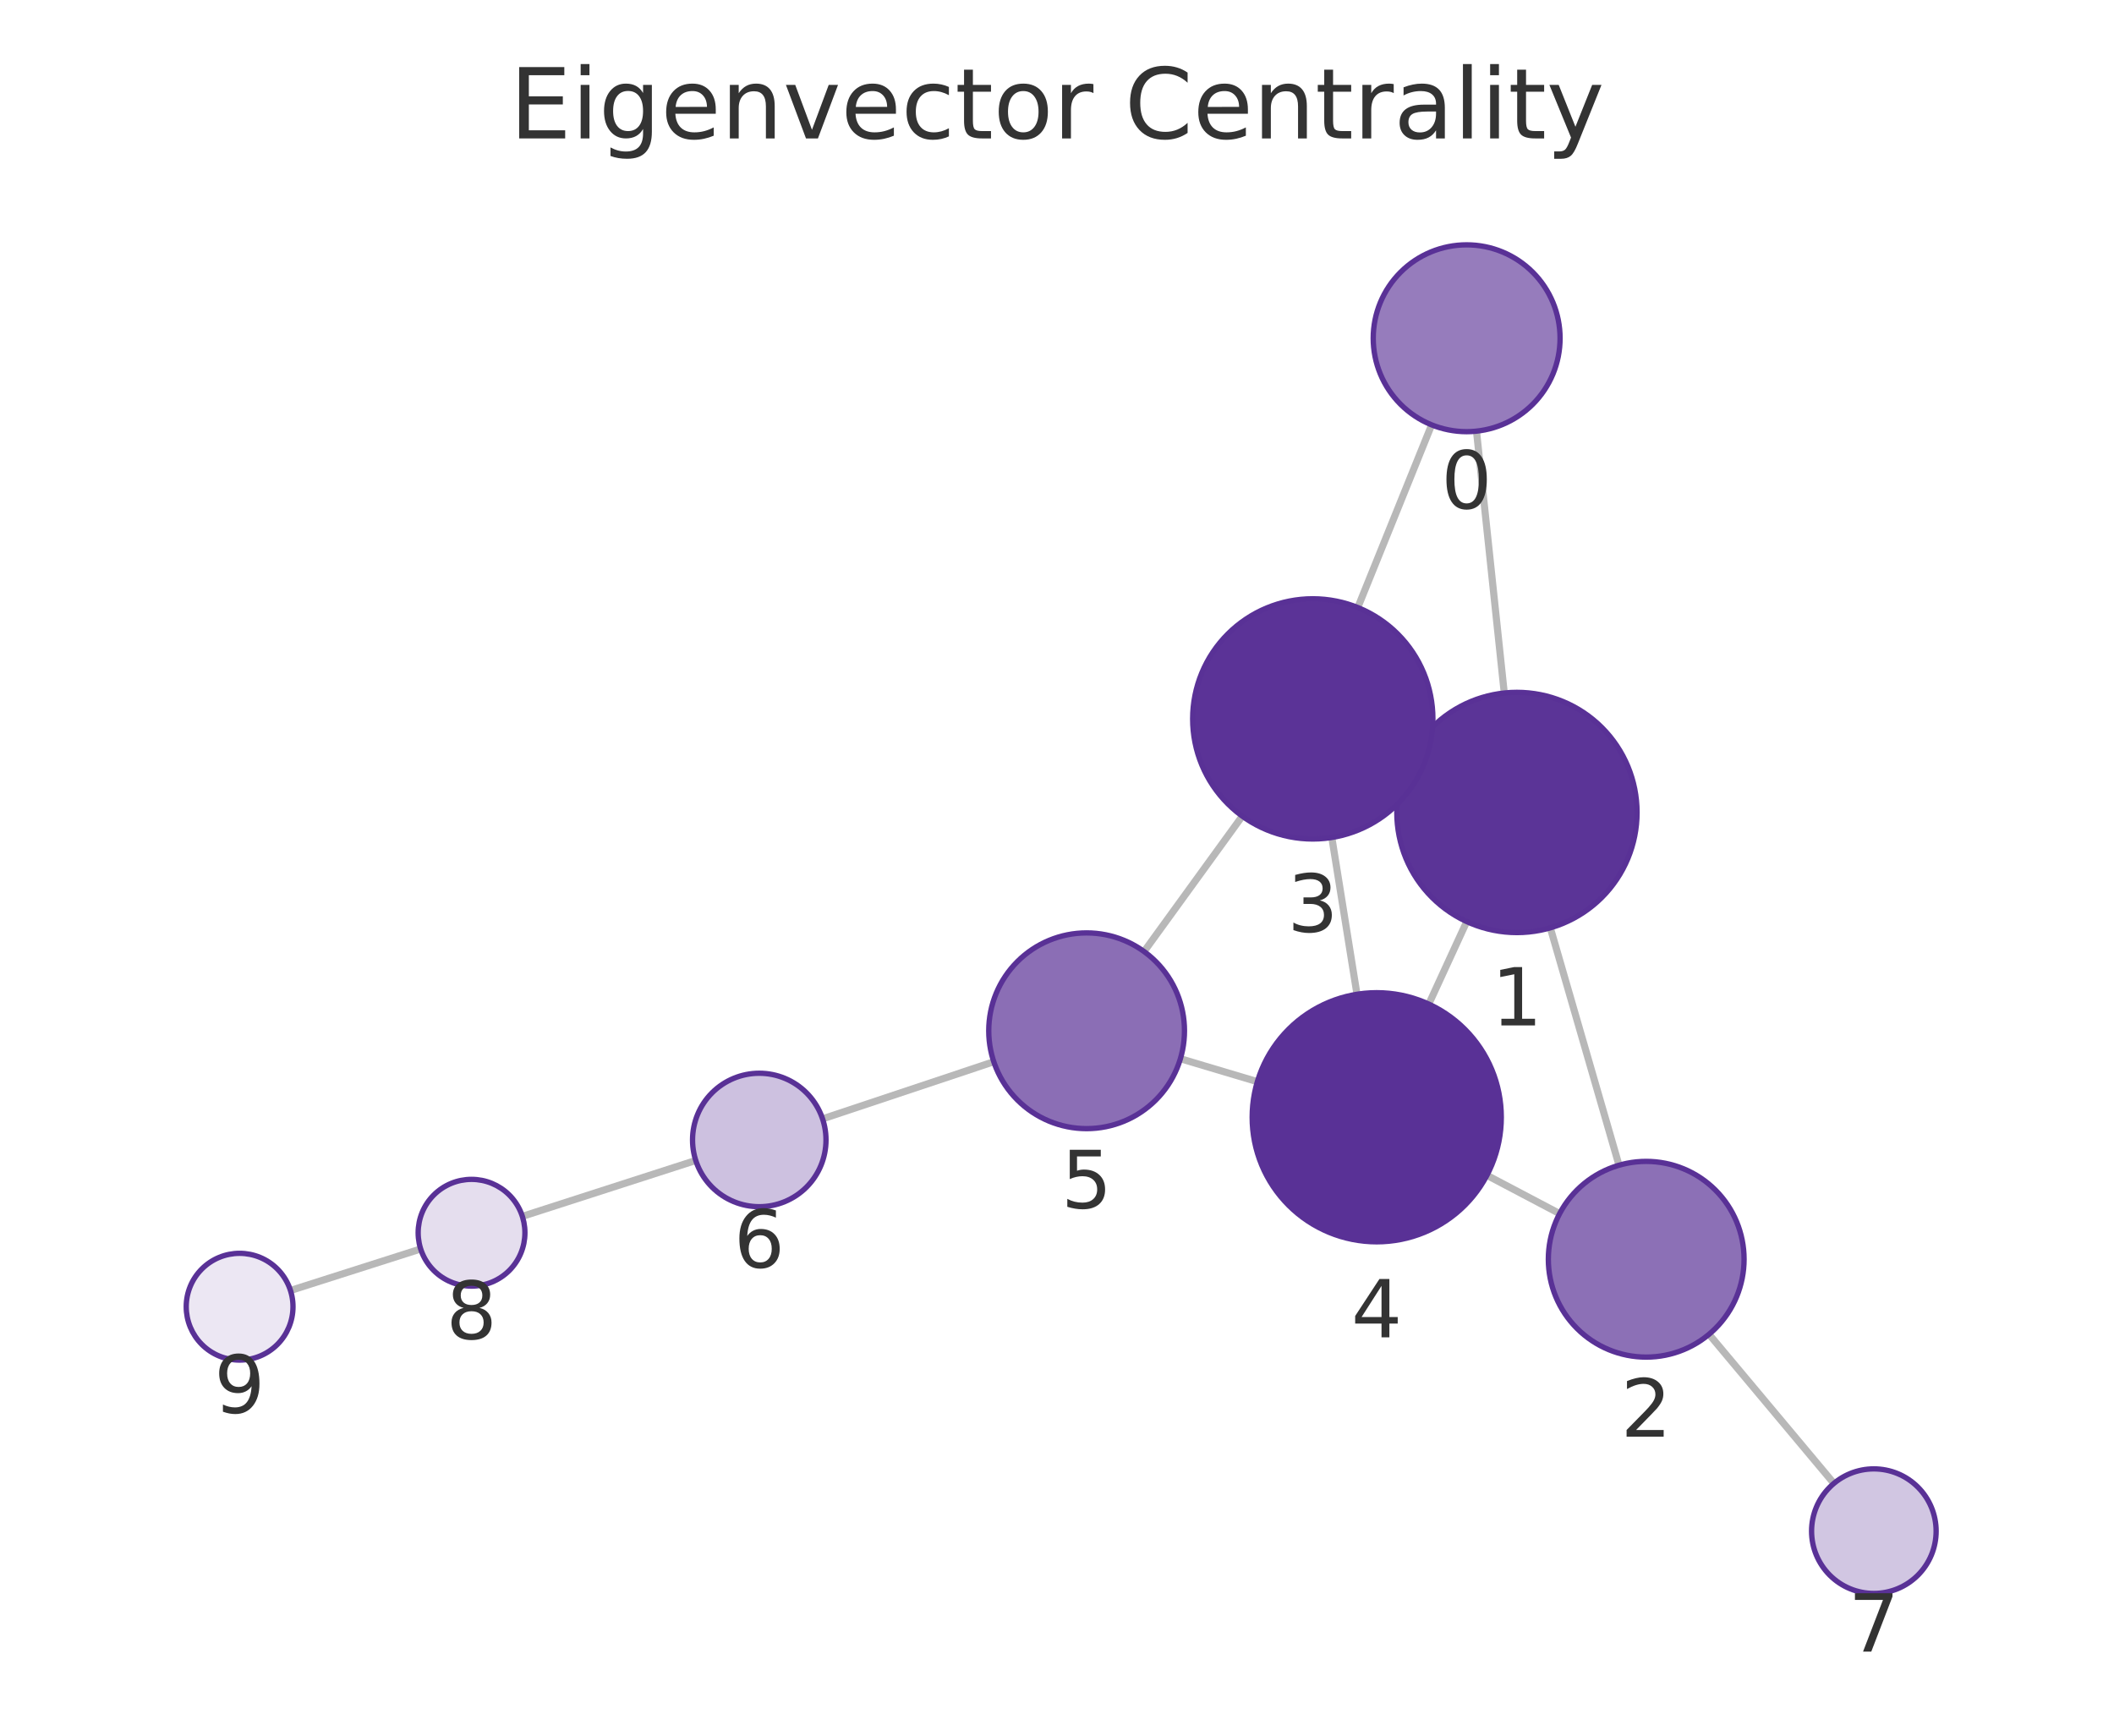
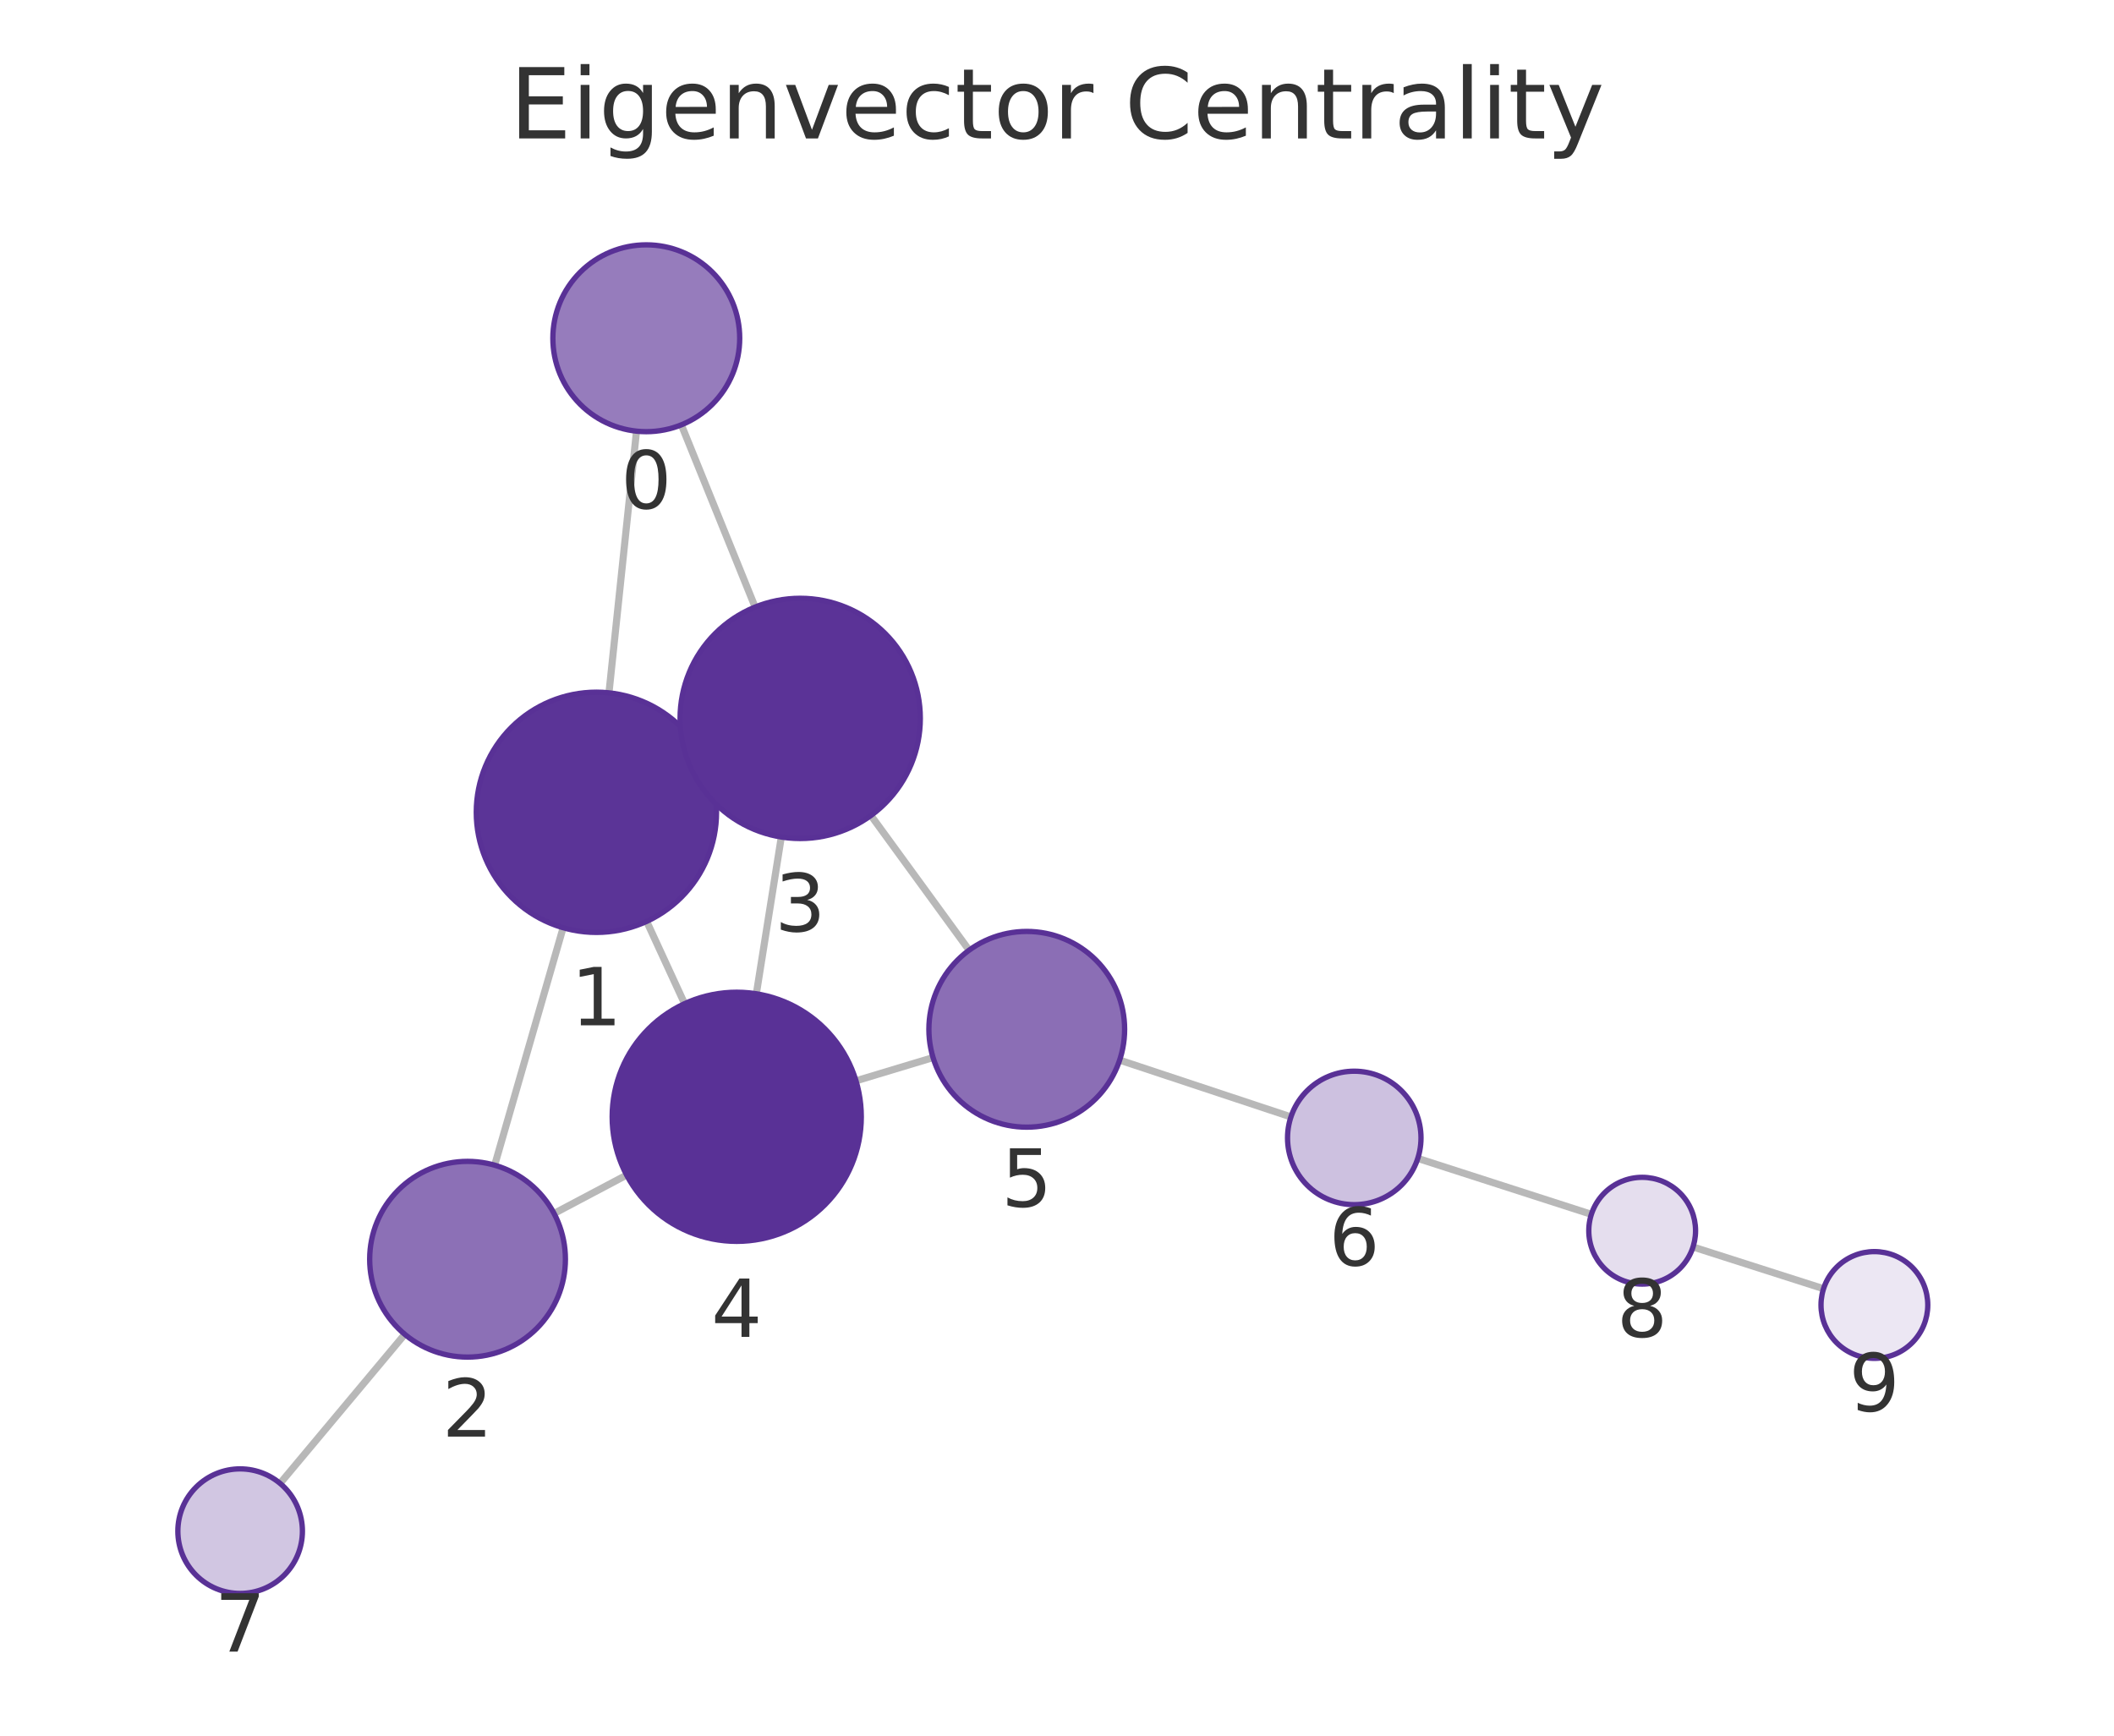
<svg xmlns="http://www.w3.org/2000/svg" xmlns:xlink="http://www.w3.org/1999/xlink" width="237.6pt" height="195.078pt" viewBox="0 0 237.6 195.078" version="1.1">
  <defs>
    <style type="text/css">*{stroke-linejoin: round; stroke-linecap: butt}</style>
  </defs>
  <g id="figure_1">
    <g id="patch_1">
      <path d="M 0 195.078  L 237.6 195.078  L 237.6 0  L 0 0  L 0 195.078  z " style="fill: none" />
    </g>
    <g id="axes_1">
      <g id="patch_2">
        <path d="M 7.2 187.878  L 230.4 187.878  L 230.4 21.558  L 7.2 21.558  L 7.2 187.878  z " style="fill: none" />
      </g>
      <g id="EdgeCollection_1">
-         <path d="M 165.949 48.459  L 169.07 77.891  " clip-path="url(#p96108a90a7)" style="fill: #b8b8b8; stroke: #b8b8b8; stroke-width: 0.8" />
-         <path d="M 160.907 47.752  L 152.607 68.283  " clip-path="url(#p96108a90a7)" style="fill: #b8b8b8; stroke: #b8b8b8; stroke-width: 0.8" />
-         <path d="M 174.246 104.284  L 181.966 130.966  " clip-path="url(#p96108a90a7)" style="fill: #b8b8b8; stroke: #b8b8b8; stroke-width: 0.8" />
-         <path d="M 158.221 85.691  L 159.82 86.424  " clip-path="url(#p96108a90a7)" style="fill: #b8b8b8; stroke: #b8b8b8; stroke-width: 0.8" />
-         <path d="M 164.852 103.581  L 160.586 112.855  " clip-path="url(#p96108a90a7)" style="fill: #b8b8b8; stroke: #b8b8b8; stroke-width: 0.8" />
-         <path d="M 175.291 136.405  L 167.121 132.1  " clip-path="url(#p96108a90a7)" style="fill: #b8b8b8; stroke: #b8b8b8; stroke-width: 0.8" />
-         <path d="M 192.084 149.967  L 206.115 166.727  " clip-path="url(#p96108a90a7)" style="fill: #b8b8b8; stroke: #b8b8b8; stroke-width: 0.8" />
-         <path d="M 149.688 94.129  L 152.517 111.751  " clip-path="url(#p96108a90a7)" style="fill: #b8b8b8; stroke: #b8b8b8; stroke-width: 0.8" />
-         <path d="M 139.623 91.728  L 128.586 106.948  " clip-path="url(#p96108a90a7)" style="fill: #b8b8b8; stroke: #b8b8b8; stroke-width: 0.8" />
-         <path d="M 141.319 121.574  L 132.669 118.995  " clip-path="url(#p96108a90a7)" style="fill: #b8b8b8; stroke: #b8b8b8; stroke-width: 0.8" />
-         <path d="M 111.693 119.334  L 92.451 125.754  " clip-path="url(#p96108a90a7)" style="fill: #b8b8b8; stroke: #b8b8b8; stroke-width: 0.8" />
-         <path d="M 78.198 130.429  L 58.709 136.713  " clip-path="url(#p96108a90a7)" style="fill: #b8b8b8; stroke: #b8b8b8; stroke-width: 0.8" />
-         <path d="M 47.282 140.377  L 32.647 145.044  " clip-path="url(#p96108a90a7)" style="fill: #b8b8b8; stroke: #b8b8b8; stroke-width: 0.8" />
+         <path d="M 71.539 48.46  L 68.444 77.873  " clip-path="url(#pb5d3c73a9e)" style="fill: #b8b8b8; stroke: #b8b8b8; stroke-width: 0.8" />
+         <path d="M 76.579 47.75  L 84.871 68.232  " clip-path="url(#pb5d3c73a9e)" style="fill: #b8b8b8; stroke: #b8b8b8; stroke-width: 0.8" />
+         <path d="M 63.292 104.27  L 55.596 130.962  " clip-path="url(#pb5d3c73a9e)" style="fill: #b8b8b8; stroke: #b8b8b8; stroke-width: 0.8" />
+         <path d="M 79.292 85.649  L 77.676 86.394  " clip-path="url(#pb5d3c73a9e)" style="fill: #b8b8b8; stroke: #b8b8b8; stroke-width: 0.8" />
+         <path d="M 72.682 103.559  L 76.944 112.808  " clip-path="url(#pb5d3c73a9e)" style="fill: #b8b8b8; stroke: #b8b8b8; stroke-width: 0.8" />
+         <path d="M 62.272 136.387  L 70.43 132.07  " clip-path="url(#pb5d3c73a9e)" style="fill: #b8b8b8; stroke: #b8b8b8; stroke-width: 0.8" />
+         <path d="M 45.493 149.97  L 31.481 166.724  " clip-path="url(#pb5d3c73a9e)" style="fill: #b8b8b8; stroke: #b8b8b8; stroke-width: 0.8" />
+         <path d="M 87.814 94.077  L 85.007 111.697  " clip-path="url(#pb5d3c73a9e)" style="fill: #b8b8b8; stroke: #b8b8b8; stroke-width: 0.8" />
+         <path d="M 97.888 91.656  L 108.922 106.798  " clip-path="url(#pb5d3c73a9e)" style="fill: #b8b8b8; stroke: #b8b8b8; stroke-width: 0.8" />
+         <path d="M 96.207 121.479  L 104.869 118.866  " clip-path="url(#pb5d3c73a9e)" style="fill: #b8b8b8; stroke: #b8b8b8; stroke-width: 0.8" />
+         <path d="M 125.841 119.151  L 145.093 125.536  " clip-path="url(#pb5d3c73a9e)" style="fill: #b8b8b8; stroke: #b8b8b8; stroke-width: 0.8" />
+         <path d="M 159.35 130.197  L 178.86 136.485  " clip-path="url(#pb5d3c73a9e)" style="fill: #b8b8b8; stroke: #b8b8b8; stroke-width: 0.8" />
+         <path d="M 190.285 140.153  L 204.955 144.845  " clip-path="url(#pb5d3c73a9e)" style="fill: #b8b8b8; stroke: #b8b8b8; stroke-width: 0.8" />
      </g>
      <g id="VertexCollection_1">
-         <path d="M 164.842 48.518  C 167.627 48.518 170.298 47.411 172.267 45.442  C 174.236 43.473 175.342 40.802 175.342 38.018  C 175.342 35.233 174.236 32.562 172.267 30.593  C 170.298 28.624 167.627 27.518 164.842 27.518  C 162.058 27.518 159.387 28.624 157.418 30.593  C 155.449 32.562 154.342 35.233 154.342 38.018  C 154.342 40.802 155.449 43.473 157.418 45.442  C 159.387 47.411 162.058 48.518 164.842 48.518  z " clip-path="url(#p96108a90a7)" style="fill: #967cbc; stroke: #593196; stroke-width: 0.6" />
-         <path d="M 170.493 104.816  C 174.074 104.816 177.508 103.393 180.039 100.862  C 182.571 98.33 183.993 94.896 183.993 91.316  C 183.993 87.736 182.571 84.302 180.039 81.77  C 177.508 79.238 174.074 77.816 170.493 77.816  C 166.913 77.816 163.479 79.238 160.947 81.77  C 158.416 84.302 156.993 87.736 156.993 91.316  C 156.993 94.896 158.416 98.33 160.947 100.862  C 163.479 103.393 166.913 104.816 170.493 104.816  z " clip-path="url(#p96108a90a7)" style="fill: #5b3497; stroke: #593196; stroke-width: 0.6" />
-         <path d="M 185.023 152.533  C 187.94 152.533 190.738 151.374 192.801 149.311  C 194.864 147.248 196.023 144.45 196.023 141.533  C 196.023 138.616 194.864 135.818 192.801 133.755  C 190.738 131.692 187.94 130.533 185.023 130.533  C 182.106 130.533 179.308 131.692 177.245 133.755  C 175.182 135.818 174.023 138.616 174.023 141.533  C 174.023 144.45 175.182 147.248 177.245 149.311  C 179.308 151.374 182.106 152.533 185.023 152.533  z " clip-path="url(#p96108a90a7)" style="fill: #8c70b6; stroke: #593196; stroke-width: 0.6" />
-         <path d="M 147.548 94.299  C 151.128 94.299 154.562 92.877 157.094 90.345  C 159.626 87.814 161.048 84.38 161.048 80.799  C 161.048 77.219 159.626 73.785 157.094 71.253  C 154.562 68.722 151.128 67.299 147.548 67.299  C 143.968 67.299 140.534 68.722 138.002 71.253  C 135.47 73.785 134.048 77.219 134.048 80.799  C 134.048 84.38 135.47 87.814 138.002 90.345  C 140.534 92.877 143.968 94.299 147.548 94.299  z " clip-path="url(#p96108a90a7)" style="fill: #5b3397; stroke: #593196; stroke-width: 0.6" />
-         <path d="M 154.736 139.574  C 158.448 139.574 162.01 138.099 164.635 135.474  C 167.26 132.848 168.736 129.287 168.736 125.574  C 168.736 121.861 167.26 118.3 164.635 115.675  C 162.01 113.049 158.448 111.574 154.736 111.574  C 151.023 111.574 147.461 113.049 144.836 115.675  C 142.211 118.3 140.736 121.861 140.736 125.574  C 140.736 129.287 142.211 132.848 144.836 135.474  C 147.461 138.099 151.023 139.574 154.736 139.574  z " clip-path="url(#p96108a90a7)" style="fill: #593196; stroke: #593196; stroke-width: 0.6" />
-         <path d="M 122.128 126.853  C 125.045 126.853 127.843 125.694 129.906 123.631  C 131.969 121.568 133.128 118.77 133.128 115.853  C 133.128 112.936 131.969 110.137 129.906 108.075  C 127.843 106.012 125.045 104.853 122.128 104.853  C 119.211 104.853 116.413 106.012 114.35 108.075  C 112.287 110.137 111.128 112.936 111.128 115.853  C 111.128 118.77 112.287 121.568 114.35 123.631  C 116.413 125.694 119.211 126.853 122.128 126.853  z " clip-path="url(#p96108a90a7)" style="fill: #8b6eb5; stroke: #593196; stroke-width: 0.6" />
-         <path d="M 85.337 135.627  C 87.326 135.627 89.233 134.837 90.64 133.431  C 92.046 132.024 92.837 130.117 92.837 128.127  C 92.837 126.138 92.046 124.231 90.64 122.824  C 89.233 121.418 87.326 120.627 85.337 120.627  C 83.348 120.627 81.44 121.418 80.033 122.824  C 78.627 124.231 77.837 126.138 77.837 128.127  C 77.837 130.117 78.627 132.024 80.033 133.431  C 81.44 134.837 83.348 135.627 85.337 135.627  z " clip-path="url(#p96108a90a7)" style="fill: #cdc1e0; stroke: #593196; stroke-width: 0.6" />
-         <path d="M 210.609 179.094  C 212.465 179.094 214.246 178.357 215.559 177.044  C 216.871 175.731 217.609 173.951 217.609 172.094  C 217.609 170.238 216.871 168.457 215.559 167.145  C 214.246 165.832 212.465 165.094 210.609 165.094  C 208.753 165.094 206.972 165.832 205.659 167.145  C 204.347 168.457 203.609 170.238 203.609 172.094  C 203.609 173.951 204.347 175.731 205.659 177.044  C 206.972 178.357 208.753 179.094 210.609 179.094  z " clip-path="url(#p96108a90a7)" style="fill: #d1c6e2; stroke: #593196; stroke-width: 0.6" />
-         <path d="M 52.998 144.554  C 54.589 144.554 56.116 143.922 57.241 142.797  C 58.366 141.671 58.998 140.145 58.998 138.554  C 58.998 136.963 58.366 135.436 57.241 134.311  C 56.116 133.186 54.589 132.554 52.998 132.554  C 51.407 132.554 49.881 133.186 48.755 134.311  C 47.63 135.436 46.998 136.963 46.998 138.554  C 46.998 140.145 47.63 141.671 48.755 142.797  C 49.881 143.922 51.407 144.554 52.998 144.554  z " clip-path="url(#p96108a90a7)" style="fill: #e5deee; stroke: #593196; stroke-width: 0.6" />
-         <path d="M 26.931 152.867  C 28.522 152.867 30.048 152.235 31.173 151.11  C 32.298 149.985 32.931 148.458 32.931 146.867  C 32.931 145.276 32.298 143.75 31.173 142.625  C 30.048 141.499 28.522 140.867 26.931 140.867  C 25.339 140.867 23.813 141.499 22.688 142.625  C 21.563 143.75 20.931 145.276 20.931 146.867  C 20.931 148.458 21.563 149.985 22.688 151.11  C 23.813 152.235 25.339 152.867 26.931 152.867  z " clip-path="url(#p96108a90a7)" style="fill: #ece7f3; stroke: #593196; stroke-width: 0.6" />
+         <path d="M 72.638 48.518  C 75.423 48.518 78.094 47.412 80.063 45.443  C 82.032 43.474 83.138 40.803 83.138 38.018  C 83.138 35.233 82.032 32.562 80.063 30.593  C 78.094 28.624 75.423 27.518 72.638 27.518  C 69.854 27.518 67.183 28.624 65.214 30.593  C 63.245 32.562 62.138 35.233 62.138 38.018  C 62.138 40.803 63.245 43.474 65.214 45.443  C 67.183 47.412 69.854 48.518 72.638 48.518  z " clip-path="url(#pb5d3c73a9e)" style="fill: #967cbc; stroke: #593196; stroke-width: 0.6" />
+         <path d="M 67.031 104.798  C 70.611 104.798 74.046 103.376 76.577 100.844  C 79.109 98.313 80.531 94.879 80.531 91.298  C 80.531 87.718 79.109 84.284 76.577 81.753  C 74.046 79.221 70.611 77.798 67.031 77.798  C 63.451 77.798 60.017 79.221 57.485 81.753  C 54.954 84.284 53.531 87.718 53.531 91.298  C 53.531 94.879 54.954 98.313 57.485 100.844  C 60.017 103.376 63.451 104.798 67.031 104.798  z " clip-path="url(#pb5d3c73a9e)" style="fill: #5b3497; stroke: #593196; stroke-width: 0.6" />
+         <path d="M 52.549 152.531  C 55.466 152.531 58.265 151.372 60.327 149.31  C 62.39 147.247 63.549 144.449 63.549 141.531  C 63.549 138.614 62.39 135.816 60.327 133.753  C 58.265 131.69 55.466 130.531 52.549 130.531  C 49.632 130.531 46.834 131.69 44.771 133.753  C 42.708 135.816 41.549 138.614 41.549 141.531  C 41.549 144.449 42.708 147.247 44.771 149.31  C 46.834 151.372 49.632 152.531 52.549 152.531  z " clip-path="url(#pb5d3c73a9e)" style="fill: #8c70b6; stroke: #593196; stroke-width: 0.6" />
+         <path d="M 89.937 94.245  C 93.518 94.245 96.952 92.823 99.483 90.291  C 102.015 87.759 103.437 84.325 103.437 80.745  C 103.437 77.165 102.015 73.731 99.483 71.199  C 96.952 68.667 93.518 67.245 89.937 67.245  C 86.357 67.245 82.923 68.667 80.392 71.199  C 77.86 73.731 76.437 77.165 76.437 80.745  C 76.437 84.325 77.86 87.759 80.392 90.291  C 82.923 92.823 86.357 94.245 89.937 94.245  z " clip-path="url(#pb5d3c73a9e)" style="fill: #5b3397; stroke: #593196; stroke-width: 0.6" />
+         <path d="M 82.804 139.522  C 86.517 139.522 90.078 138.047 92.704 135.422  C 95.329 132.797 96.804 129.235 96.804 125.522  C 96.804 121.81 95.329 118.248 92.704 115.623  C 90.078 112.998 86.517 111.522 82.804 111.522  C 79.091 111.522 75.53 112.998 72.905 115.623  C 70.279 118.248 68.804 121.81 68.804 125.522  C 68.804 129.235 70.279 132.797 72.905 135.422  C 75.53 138.047 79.091 139.522 82.804 139.522  z " clip-path="url(#pb5d3c73a9e)" style="fill: #593196; stroke: #593196; stroke-width: 0.6" />
+         <path d="M 115.401 126.688  C 118.318 126.688 121.116 125.529 123.179 123.467  C 125.241 121.404 126.401 118.606 126.401 115.688  C 126.401 112.771 125.241 109.973 123.179 107.91  C 121.116 105.847 118.318 104.688 115.401 104.688  C 112.483 104.688 109.685 105.847 107.622 107.91  C 105.56 109.973 104.401 112.771 104.401 115.688  C 104.401 118.606 105.56 121.404 107.622 123.467  C 109.685 125.529 112.483 126.688 115.401 126.688  z " clip-path="url(#pb5d3c73a9e)" style="fill: #8b6eb5; stroke: #593196; stroke-width: 0.6" />
+         <path d="M 152.211 135.397  C 154.2 135.397 156.108 134.607 157.515 133.2  C 158.921 131.794 159.711 129.886 159.711 127.897  C 159.711 125.908 158.921 124 157.515 122.594  C 156.108 121.187 154.2 120.397 152.211 120.397  C 150.222 120.397 148.314 121.187 146.908 122.594  C 145.502 124 144.711 125.908 144.711 127.897  C 144.711 129.886 145.502 131.794 146.908 133.2  C 148.314 134.607 150.222 135.397 152.211 135.397  z " clip-path="url(#pb5d3c73a9e)" style="fill: #cdc1e0; stroke: #593196; stroke-width: 0.6" />
+         <path d="M 26.99 179.094  C 28.847 179.094 30.627 178.357 31.94 177.044  C 33.253 175.731 33.99 173.951 33.99 172.094  C 33.99 170.238 33.253 168.457 31.94 167.145  C 30.627 165.832 28.847 165.094 26.99 165.094  C 25.134 165.094 23.353 165.832 22.041 167.145  C 20.728 168.457 19.99 170.238 19.99 172.094  C 19.99 173.951 20.728 175.731 22.041 177.044  C 23.353 178.357 25.134 179.094 26.99 179.094  z " clip-path="url(#pb5d3c73a9e)" style="fill: #d1c6e2; stroke: #593196; stroke-width: 0.6" />
+         <path d="M 184.57 144.325  C 186.162 144.325 187.688 143.693 188.813 142.568  C 189.938 141.442 190.57 139.916 190.57 138.325  C 190.57 136.734 189.938 135.207 188.813 134.082  C 187.688 132.957 186.162 132.325 184.57 132.325  C 182.979 132.325 181.453 132.957 180.328 134.082  C 179.203 135.207 178.57 136.734 178.57 138.325  C 178.57 139.916 179.203 141.442 180.328 142.568  C 181.453 143.693 182.979 144.325 184.57 144.325  z " clip-path="url(#pb5d3c73a9e)" style="fill: #e5deee; stroke: #593196; stroke-width: 0.6" />
+         <path d="M 210.67 152.673  C 212.261 152.673 213.787 152.041 214.913 150.916  C 216.038 149.791 216.67 148.264 216.67 146.673  C 216.67 145.082 216.038 143.556 214.913 142.43  C 213.787 141.305 212.261 140.673 210.67 140.673  C 209.079 140.673 207.552 141.305 206.427 142.43  C 205.302 143.556 204.67 145.082 204.67 146.673  C 204.67 148.264 205.302 149.791 206.427 150.916  C 207.552 152.041 209.079 152.673 210.67 152.673  z " clip-path="url(#pb5d3c73a9e)" style="fill: #ece7f3; stroke: #593196; stroke-width: 0.6" />
      </g>
      <g id="text_1">
-         <g clip-path="url(#p96108a90a7)">
-           <g style="fill: #333333" transform="translate(161.979 57.15562) scale(0.09 -0.09)">
+         <g clip-path="url(#pb5d3c73a9e)">
+           <g style="fill: #333333" transform="translate(69.7753 57.15581) scale(0.09 -0.09)">
            <defs>
              <path id="DejaVuSans-13" d="M 2034 4250  Q 1547 4250 1301 3770  Q 1056 3291 1056 2328  Q 1056 1369 1301 889  Q 1547 409 2034 409  Q 2525 409 2770 889  Q 3016 1369 3016 2328  Q 3016 3291 2770 3770  Q 2525 4250 2034 4250  z M 2034 4750  Q 2819 4750 3233 4129  Q 3647 3509 3647 2328  Q 3647 1150 3233 529  Q 2819 -91 2034 -91  Q 1250 -91 836 529  Q 422 1150 422 2328  Q 422 3509 836 4129  Q 1250 4750 2034 4750  z " transform="scale(0.015625)" />
            </defs>
            <use xlink:href="#DejaVuSans-13" />
          </g>
        </g>
      </g>
      <g id="text_2">
-         <g clip-path="url(#p96108a90a7)">
-           <g style="fill: #333333" transform="translate(167.6303 115.2538) scale(0.09 -0.09)">
+         <g clip-path="url(#pb5d3c73a9e)">
+           <g style="fill: #333333" transform="translate(64.16808 115.2364) scale(0.09 -0.09)">
            <defs>
              <path id="DejaVuSans-14" d="M 794 531  L 1825 531  L 1825 4091  L 703 3866  L 703 4441  L 1819 4666  L 2450 4666  L 2450 531  L 3481 531  L 3481 0  L 794 0  L 794 531  z " transform="scale(0.015625)" />
            </defs>
            <use xlink:href="#DejaVuSans-14" />
          </g>
        </g>
      </g>
      <g id="text_3">
-         <g clip-path="url(#p96108a90a7)">
-           <g style="fill: #333333" transform="translate(182.1598 161.4709) scale(0.09 -0.09)">
+         <g clip-path="url(#pb5d3c73a9e)">
+           <g style="fill: #333333" transform="translate(49.68606 161.4693) scale(0.09 -0.09)">
            <defs>
              <path id="DejaVuSans-15" d="M 1228 531  L 3431 531  L 3431 0  L 469 0  L 469 531  Q 828 903 1448 1529  Q 2069 2156 2228 2338  Q 2531 2678 2651 2914  Q 2772 3150 2772 3378  Q 2772 3750 2511 3984  Q 2250 4219 1831 4219  Q 1534 4219 1204 4116  Q 875 4013 500 3803  L 500 4441  Q 881 4594 1212 4672  Q 1544 4750 1819 4750  Q 2544 4750 2975 4387  Q 3406 4025 3406 3419  Q 3406 3131 3298 2873  Q 3191 2616 2906 2266  Q 2828 2175 2409 1742  Q 1991 1309 1228 531  z " transform="scale(0.015625)" />
            </defs>
            <use xlink:href="#DejaVuSans-15" />
          </g>
        </g>
      </g>
      <g id="text_4">
-         <g clip-path="url(#p96108a90a7)">
-           <g style="fill: #333333" transform="translate(144.6848 104.7372) scale(0.09 -0.09)">
+         <g clip-path="url(#pb5d3c73a9e)">
+           <g style="fill: #333333" transform="translate(87.07433 104.6829) scale(0.09 -0.09)">
            <defs>
              <path id="DejaVuSans-16" d="M 2597 2516  Q 3050 2419 3304 2112  Q 3559 1806 3559 1356  Q 3559 666 3084 287  Q 2609 -91 1734 -91  Q 1441 -91 1130 -33  Q 819 25 488 141  L 488 750  Q 750 597 1062 519  Q 1375 441 1716 441  Q 2309 441 2620 675  Q 2931 909 2931 1356  Q 2931 1769 2642 2001  Q 2353 2234 1838 2234  L 1294 2234  L 1294 2753  L 1863 2753  Q 2328 2753 2575 2939  Q 2822 3125 2822 3475  Q 2822 3834 2567 4026  Q 2313 4219 1838 4219  Q 1578 4219 1281 4162  Q 984 4106 628 3988  L 628 4550  Q 988 4650 1302 4700  Q 1616 4750 1894 4750  Q 2613 4750 3031 4423  Q 3450 4097 3450 3541  Q 3450 3153 3228 2886  Q 3006 2619 2597 2516  z " transform="scale(0.015625)" />
            </defs>
            <use xlink:href="#DejaVuSans-16" />
          </g>
        </g>
      </g>
      <g id="text_5">
-         <g clip-path="url(#p96108a90a7)">
-           <g style="fill: #333333" transform="translate(151.8724 150.3119) scale(0.09 -0.09)">
+         <g clip-path="url(#pb5d3c73a9e)">
+           <g style="fill: #333333" transform="translate(79.94096 150.2603) scale(0.09 -0.09)">
            <defs>
              <path id="DejaVuSans-17" d="M 2419 4116  L 825 1625  L 2419 1625  L 2419 4116  z M 2253 4666  L 3047 4666  L 3047 1625  L 3713 1625  L 3713 1100  L 3047 1100  L 3047 0  L 2419 0  L 2419 1100  L 313 1100  L 313 1709  L 2253 4666  z " transform="scale(0.015625)" />
            </defs>
            <use xlink:href="#DejaVuSans-17" />
          </g>
        </g>
      </g>
      <g id="text_6">
-         <g clip-path="url(#p96108a90a7)">
-           <g style="fill: #333333" transform="translate(119.2648 135.7906) scale(0.09 -0.09)">
+         <g clip-path="url(#pb5d3c73a9e)">
+           <g style="fill: #333333" transform="translate(112.5374 135.6263) scale(0.09 -0.09)">
            <defs>
              <path id="DejaVuSans-18" d="M 691 4666  L 3169 4666  L 3169 4134  L 1269 4134  L 1269 2991  Q 1406 3038 1543 3061  Q 1681 3084 1819 3084  Q 2600 3084 3056 2656  Q 3513 2228 3513 1497  Q 3513 744 3044 326  Q 2575 -91 1722 -91  Q 1428 -91 1123 -41  Q 819 9 494 109  L 494 744  Q 775 591 1075 516  Q 1375 441 1709 441  Q 2250 441 2565 725  Q 2881 1009 2881 1497  Q 2881 1984 2565 2268  Q 2250 2553 1709 2553  Q 1456 2553 1204 2497  Q 953 2441 691 2322  L 691 4666  z " transform="scale(0.015625)" />
            </defs>
            <use xlink:href="#DejaVuSans-18" />
          </g>
        </g>
      </g>
      <g id="text_7">
-         <g clip-path="url(#p96108a90a7)">
-           <g style="fill: #333333" transform="translate(82.47347 142.4654) scale(0.09 -0.09)">
+         <g clip-path="url(#pb5d3c73a9e)">
+           <g style="fill: #333333" transform="translate(149.3481 142.2348) scale(0.09 -0.09)">
            <defs>
              <path id="DejaVuSans-19" d="M 2113 2584  Q 1688 2584 1439 2293  Q 1191 2003 1191 1497  Q 1191 994 1439 701  Q 1688 409 2113 409  Q 2538 409 2786 701  Q 3034 994 3034 1497  Q 3034 2003 2786 2293  Q 2538 2584 2113 2584  z M 3366 4563  L 3366 3988  Q 3128 4100 2886 4159  Q 2644 4219 2406 4219  Q 1781 4219 1451 3797  Q 1122 3375 1075 2522  Q 1259 2794 1537 2939  Q 1816 3084 2150 3084  Q 2853 3084 3261 2657  Q 3669 2231 3669 1497  Q 3669 778 3244 343  Q 2819 -91 2113 -91  Q 1303 -91 875 529  Q 447 1150 447 2328  Q 447 3434 972 4092  Q 1497 4750 2381 4750  Q 2619 4750 2861 4703  Q 3103 4656 3366 4563  z " transform="scale(0.015625)" />
            </defs>
            <use xlink:href="#DejaVuSans-19" />
          </g>
        </g>
      </g>
      <g id="text_8">
-         <g clip-path="url(#p96108a90a7)">
-           <g style="fill: #333333" transform="translate(207.7458 185.6323) scale(0.09 -0.09)">
+         <g clip-path="url(#pb5d3c73a9e)">
+           <g style="fill: #333333" transform="translate(24.12724 185.6322) scale(0.09 -0.09)">
            <defs>
              <path id="DejaVuSans-1a" d="M 525 4666  L 3525 4666  L 3525 4397  L 1831 0  L 1172 0  L 2766 4134  L 525 4134  L 525 4666  z " transform="scale(0.015625)" />
            </defs>
            <use xlink:href="#DejaVuSans-1a" />
          </g>
        </g>
      </g>
      <g id="text_9">
-         <g clip-path="url(#p96108a90a7)">
-           <g style="fill: #333333" transform="translate(50.13493 150.4918) scale(0.09 -0.09)">
+         <g clip-path="url(#pb5d3c73a9e)">
+           <g style="fill: #333333" transform="translate(181.7072 150.2628) scale(0.09 -0.09)">
            <defs>
              <path id="DejaVuSans-1b" d="M 2034 2216  Q 1584 2216 1326 1975  Q 1069 1734 1069 1313  Q 1069 891 1326 650  Q 1584 409 2034 409  Q 2484 409 2743 651  Q 3003 894 3003 1313  Q 3003 1734 2745 1975  Q 2488 2216 2034 2216  z M 1403 2484  Q 997 2584 770 2862  Q 544 3141 544 3541  Q 544 4100 942 4425  Q 1341 4750 2034 4750  Q 2731 4750 3128 4425  Q 3525 4100 3525 3541  Q 3525 3141 3298 2862  Q 3072 2584 2669 2484  Q 3125 2378 3379 2068  Q 3634 1759 3634 1313  Q 3634 634 3220 271  Q 2806 -91 2034 -91  Q 1263 -91 848 271  Q 434 634 434 1313  Q 434 1759 690 2068  Q 947 2378 1403 2484  z M 1172 3481  Q 1172 3119 1398 2916  Q 1625 2713 2034 2713  Q 2441 2713 2670 2916  Q 2900 3119 2900 3481  Q 2900 3844 2670 4047  Q 2441 4250 2034 4250  Q 1625 4250 1398 4047  Q 1172 3844 1172 3481  z " transform="scale(0.015625)" />
            </defs>
            <use xlink:href="#DejaVuSans-1b" />
          </g>
        </g>
      </g>
      <g id="text_10">
-         <g clip-path="url(#p96108a90a7)">
-           <g style="fill: #333333" transform="translate(24.06756 158.805) scale(0.09 -0.09)">
+         <g clip-path="url(#pb5d3c73a9e)">
+           <g style="fill: #333333" transform="translate(207.8068 158.6109) scale(0.09 -0.09)">
            <defs>
              <path id="DejaVuSans-1c" d="M 703 97  L 703 672  Q 941 559 1184 500  Q 1428 441 1663 441  Q 2288 441 2617 861  Q 2947 1281 2994 2138  Q 2813 1869 2534 1725  Q 2256 1581 1919 1581  Q 1219 1581 811 2004  Q 403 2428 403 3163  Q 403 3881 828 4315  Q 1253 4750 1959 4750  Q 2769 4750 3195 4129  Q 3622 3509 3622 2328  Q 3622 1225 3098 567  Q 2575 -91 1691 -91  Q 1453 -91 1209 -44  Q 966 3 703 97  z M 1959 2075  Q 2384 2075 2632 2365  Q 2881 2656 2881 3163  Q 2881 3666 2632 3958  Q 2384 4250 1959 4250  Q 1534 4250 1286 3958  Q 1038 3666 1038 3163  Q 1038 2656 1286 2365  Q 1534 2075 1959 2075  z " transform="scale(0.015625)" />
            </defs>
            <use xlink:href="#DejaVuSans-1c" />
          </g>
        </g>
      </g>
      <g id="matplotlib.axis_1" />
      <g id="matplotlib.axis_2" />
      <g id="text_11">
        <g style="fill: #333333" transform="translate(57.27562 15.55828) scale(0.11 -0.11)">
          <defs>
            <path id="DejaVuSans-28" d="M 628 4666  L 3578 4666  L 3578 4134  L 1259 4134  L 1259 2753  L 3481 2753  L 3481 2222  L 1259 2222  L 1259 531  L 3634 531  L 3634 0  L 628 0  L 628 4666  z " transform="scale(0.015625)" />
            <path id="DejaVuSans-4c" d="M 603 3500  L 1178 3500  L 1178 0  L 603 0  L 603 3500  z M 603 4863  L 1178 4863  L 1178 4134  L 603 4134  L 603 4863  z " transform="scale(0.015625)" />
            <path id="DejaVuSans-4a" d="M 2906 1791  Q 2906 2416 2648 2759  Q 2391 3103 1925 3103  Q 1463 3103 1205 2759  Q 947 2416 947 1791  Q 947 1169 1205 825  Q 1463 481 1925 481  Q 2391 481 2648 825  Q 2906 1169 2906 1791  z M 3481 434  Q 3481 -459 3084 -895  Q 2688 -1331 1869 -1331  Q 1566 -1331 1297 -1286  Q 1028 -1241 775 -1147  L 775 -588  Q 1028 -725 1275 -790  Q 1522 -856 1778 -856  Q 2344 -856 2625 -561  Q 2906 -266 2906 331  L 2906 616  Q 2728 306 2450 153  Q 2172 0 1784 0  Q 1141 0 747 490  Q 353 981 353 1791  Q 353 2603 747 3093  Q 1141 3584 1784 3584  Q 2172 3584 2450 3431  Q 2728 3278 2906 2969  L 2906 3500  L 3481 3500  L 3481 434  z " transform="scale(0.015625)" />
            <path id="DejaVuSans-48" d="M 3597 1894  L 3597 1613  L 953 1613  Q 991 1019 1311 708  Q 1631 397 2203 397  Q 2534 397 2845 478  Q 3156 559 3463 722  L 3463 178  Q 3153 47 2828 -22  Q 2503 -91 2169 -91  Q 1331 -91 842 396  Q 353 884 353 1716  Q 353 2575 817 3079  Q 1281 3584 2069 3584  Q 2775 3584 3186 3129  Q 3597 2675 3597 1894  z M 3022 2063  Q 3016 2534 2758 2815  Q 2500 3097 2075 3097  Q 1594 3097 1305 2825  Q 1016 2553 972 2059  L 3022 2063  z " transform="scale(0.015625)" />
            <path id="DejaVuSans-51" d="M 3513 2113  L 3513 0  L 2938 0  L 2938 2094  Q 2938 2591 2744 2837  Q 2550 3084 2163 3084  Q 1697 3084 1428 2787  Q 1159 2491 1159 1978  L 1159 0  L 581 0  L 581 3500  L 1159 3500  L 1159 2956  Q 1366 3272 1645 3428  Q 1925 3584 2291 3584  Q 2894 3584 3203 3211  Q 3513 2838 3513 2113  z " transform="scale(0.015625)" />
            <path id="DejaVuSans-59" d="M 191 3500  L 800 3500  L 1894 563  L 2988 3500  L 3597 3500  L 2284 0  L 1503 0  L 191 3500  z " transform="scale(0.015625)" />
            <path id="DejaVuSans-46" d="M 3122 3366  L 3122 2828  Q 2878 2963 2633 3030  Q 2388 3097 2138 3097  Q 1578 3097 1268 2742  Q 959 2388 959 1747  Q 959 1106 1268 751  Q 1578 397 2138 397  Q 2388 397 2633 464  Q 2878 531 3122 666  L 3122 134  Q 2881 22 2623 -34  Q 2366 -91 2075 -91  Q 1284 -91 818 406  Q 353 903 353 1747  Q 353 2603 823 3093  Q 1294 3584 2113 3584  Q 2378 3584 2631 3529  Q 2884 3475 3122 3366  z " transform="scale(0.015625)" />
            <path id="DejaVuSans-57" d="M 1172 4494  L 1172 3500  L 2356 3500  L 2356 3053  L 1172 3053  L 1172 1153  Q 1172 725 1289 603  Q 1406 481 1766 481  L 2356 481  L 2356 0  L 1766 0  Q 1100 0 847 248  Q 594 497 594 1153  L 594 3053  L 172 3053  L 172 3500  L 594 3500  L 594 4494  L 1172 4494  z " transform="scale(0.015625)" />
            <path id="DejaVuSans-52" d="M 1959 3097  Q 1497 3097 1228 2736  Q 959 2375 959 1747  Q 959 1119 1226 758  Q 1494 397 1959 397  Q 2419 397 2687 759  Q 2956 1122 2956 1747  Q 2956 2369 2687 2733  Q 2419 3097 1959 3097  z M 1959 3584  Q 2709 3584 3137 3096  Q 3566 2609 3566 1747  Q 3566 888 3137 398  Q 2709 -91 1959 -91  Q 1206 -91 779 398  Q 353 888 353 1747  Q 353 2609 779 3096  Q 1206 3584 1959 3584  z " transform="scale(0.015625)" />
            <path id="DejaVuSans-55" d="M 2631 2963  Q 2534 3019 2420 3045  Q 2306 3072 2169 3072  Q 1681 3072 1420 2755  Q 1159 2438 1159 1844  L 1159 0  L 581 0  L 581 3500  L 1159 3500  L 1159 2956  Q 1341 3275 1631 3429  Q 1922 3584 2338 3584  Q 2397 3584 2469 3576  Q 2541 3569 2628 3553  L 2631 2963  z " transform="scale(0.015625)" />
            <path id="DejaVuSans-3" transform="scale(0.015625)" />
            <path id="DejaVuSans-26" d="M 4122 4306  L 4122 3641  Q 3803 3938 3442 4084  Q 3081 4231 2675 4231  Q 1875 4231 1450 3742  Q 1025 3253 1025 2328  Q 1025 1406 1450 917  Q 1875 428 2675 428  Q 3081 428 3442 575  Q 3803 722 4122 1019  L 4122 359  Q 3791 134 3420 21  Q 3050 -91 2638 -91  Q 1578 -91 968 557  Q 359 1206 359 2328  Q 359 3453 968 4101  Q 1578 4750 2638 4750  Q 3056 4750 3426 4639  Q 3797 4528 4122 4306  z " transform="scale(0.015625)" />
            <path id="DejaVuSans-44" d="M 2194 1759  Q 1497 1759 1228 1600  Q 959 1441 959 1056  Q 959 750 1161 570  Q 1363 391 1709 391  Q 2188 391 2477 730  Q 2766 1069 2766 1631  L 2766 1759  L 2194 1759  z M 3341 1997  L 3341 0  L 2766 0  L 2766 531  Q 2569 213 2275 61  Q 1981 -91 1556 -91  Q 1019 -91 701 211  Q 384 513 384 1019  Q 384 1609 779 1909  Q 1175 2209 1959 2209  L 2766 2209  L 2766 2266  Q 2766 2663 2505 2880  Q 2244 3097 1772 3097  Q 1472 3097 1187 3025  Q 903 2953 641 2809  L 641 3341  Q 956 3463 1253 3523  Q 1550 3584 1831 3584  Q 2591 3584 2966 3190  Q 3341 2797 3341 1997  z " transform="scale(0.015625)" />
            <path id="DejaVuSans-4f" d="M 603 4863  L 1178 4863  L 1178 0  L 603 0  L 603 4863  z " transform="scale(0.015625)" />
            <path id="DejaVuSans-5c" d="M 2059 -325  Q 1816 -950 1584 -1140  Q 1353 -1331 966 -1331  L 506 -1331  L 506 -850  L 844 -850  Q 1081 -850 1212 -737  Q 1344 -625 1503 -206  L 1606 56  L 191 3500  L 800 3500  L 1894 763  L 2988 3500  L 3597 3500  L 2059 -325  z " transform="scale(0.015625)" />
          </defs>
          <use xlink:href="#DejaVuSans-28" />
          <use xlink:href="#DejaVuSans-4c" transform="translate(63.1875 0)" />
          <use xlink:href="#DejaVuSans-4a" transform="translate(90.96875 0)" />
          <use xlink:href="#DejaVuSans-48" transform="translate(154.4531 0)" />
          <use xlink:href="#DejaVuSans-51" transform="translate(215.9844 0)" />
          <use xlink:href="#DejaVuSans-59" transform="translate(279.3594 0)" />
          <use xlink:href="#DejaVuSans-48" transform="translate(338.5469 0)" />
          <use xlink:href="#DejaVuSans-46" transform="translate(400.0781 0)" />
          <use xlink:href="#DejaVuSans-57" transform="translate(455.0625 0)" />
          <use xlink:href="#DejaVuSans-52" transform="translate(494.2656 0)" />
          <use xlink:href="#DejaVuSans-55" transform="translate(555.4531 0)" />
          <use xlink:href="#DejaVuSans-3" transform="translate(596.5625 0)" />
          <use xlink:href="#DejaVuSans-26" transform="translate(628.3438 0)" />
          <use xlink:href="#DejaVuSans-48" transform="translate(698.1719 0)" />
          <use xlink:href="#DejaVuSans-51" transform="translate(759.7031 0)" />
          <use xlink:href="#DejaVuSans-57" transform="translate(823.0781 0)" />
          <use xlink:href="#DejaVuSans-55" transform="translate(862.2812 0)" />
          <use xlink:href="#DejaVuSans-44" transform="translate(903.3906 0)" />
          <use xlink:href="#DejaVuSans-4f" transform="translate(964.6719 0)" />
          <use xlink:href="#DejaVuSans-4c" transform="translate(992.4531 0)" />
          <use xlink:href="#DejaVuSans-57" transform="translate(1020.234 0)" />
          <use xlink:href="#DejaVuSans-5c" transform="translate(1059.438 0)" />
        </g>
      </g>
    </g>
  </g>
  <defs>
-     <clipPath id="p96108a90a7">
+     <clipPath id="pb5d3c73a9e">
      <rect x="7.2" y="21.558" width="223.2" height="166.32" />
    </clipPath>
  </defs>
</svg>
